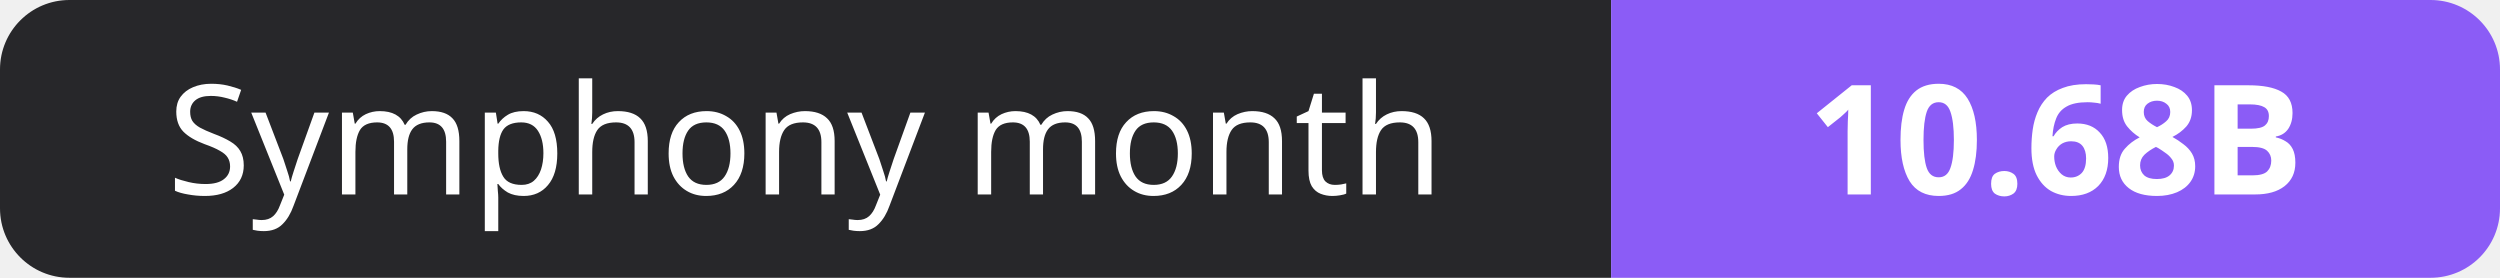
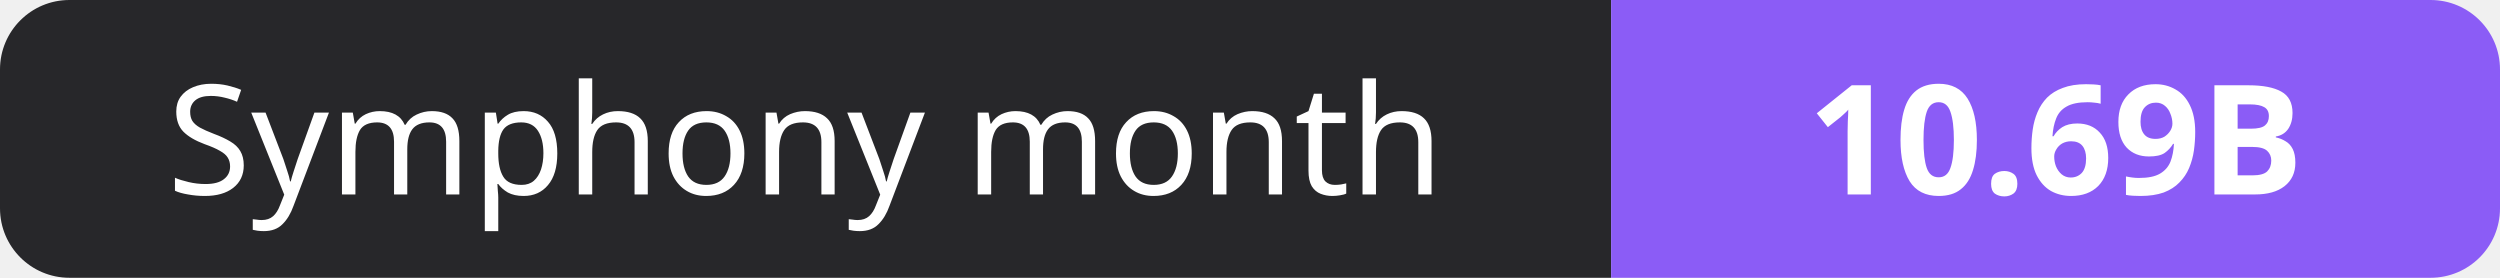
- <svg xmlns="http://www.w3.org/2000/svg" width="180" height="20" role="img" aria-label="Symphony month: 10.68B">
+ <svg xmlns="http://www.w3.org/2000/svg" width="180" height="20" role="img" aria-label="Symphony month: 10.69B">
  <clipPath id="r">
    <rect width="180" height="20" rx="5" fill="#fff" />
  </clipPath>
  <g clip-path="url(#r)">
    <rect width="116" height="20" fill="#27272a" />
    <rect x="116" width="64" height="20" fill="#8b5cf6" />
  </g>
  <g fill="#fff" text-anchor="middle" font-family="Verdana,Geneva,sans-serif" font-size="11">
    <text x="58.0" y="14">Symphony month</text>
-     <text x="148.0" y="14" font-weight="700">10.68B</text>
+     <text x="148.0" y="14" font-weight="700">10.69B</text>
  </g>
</svg>
